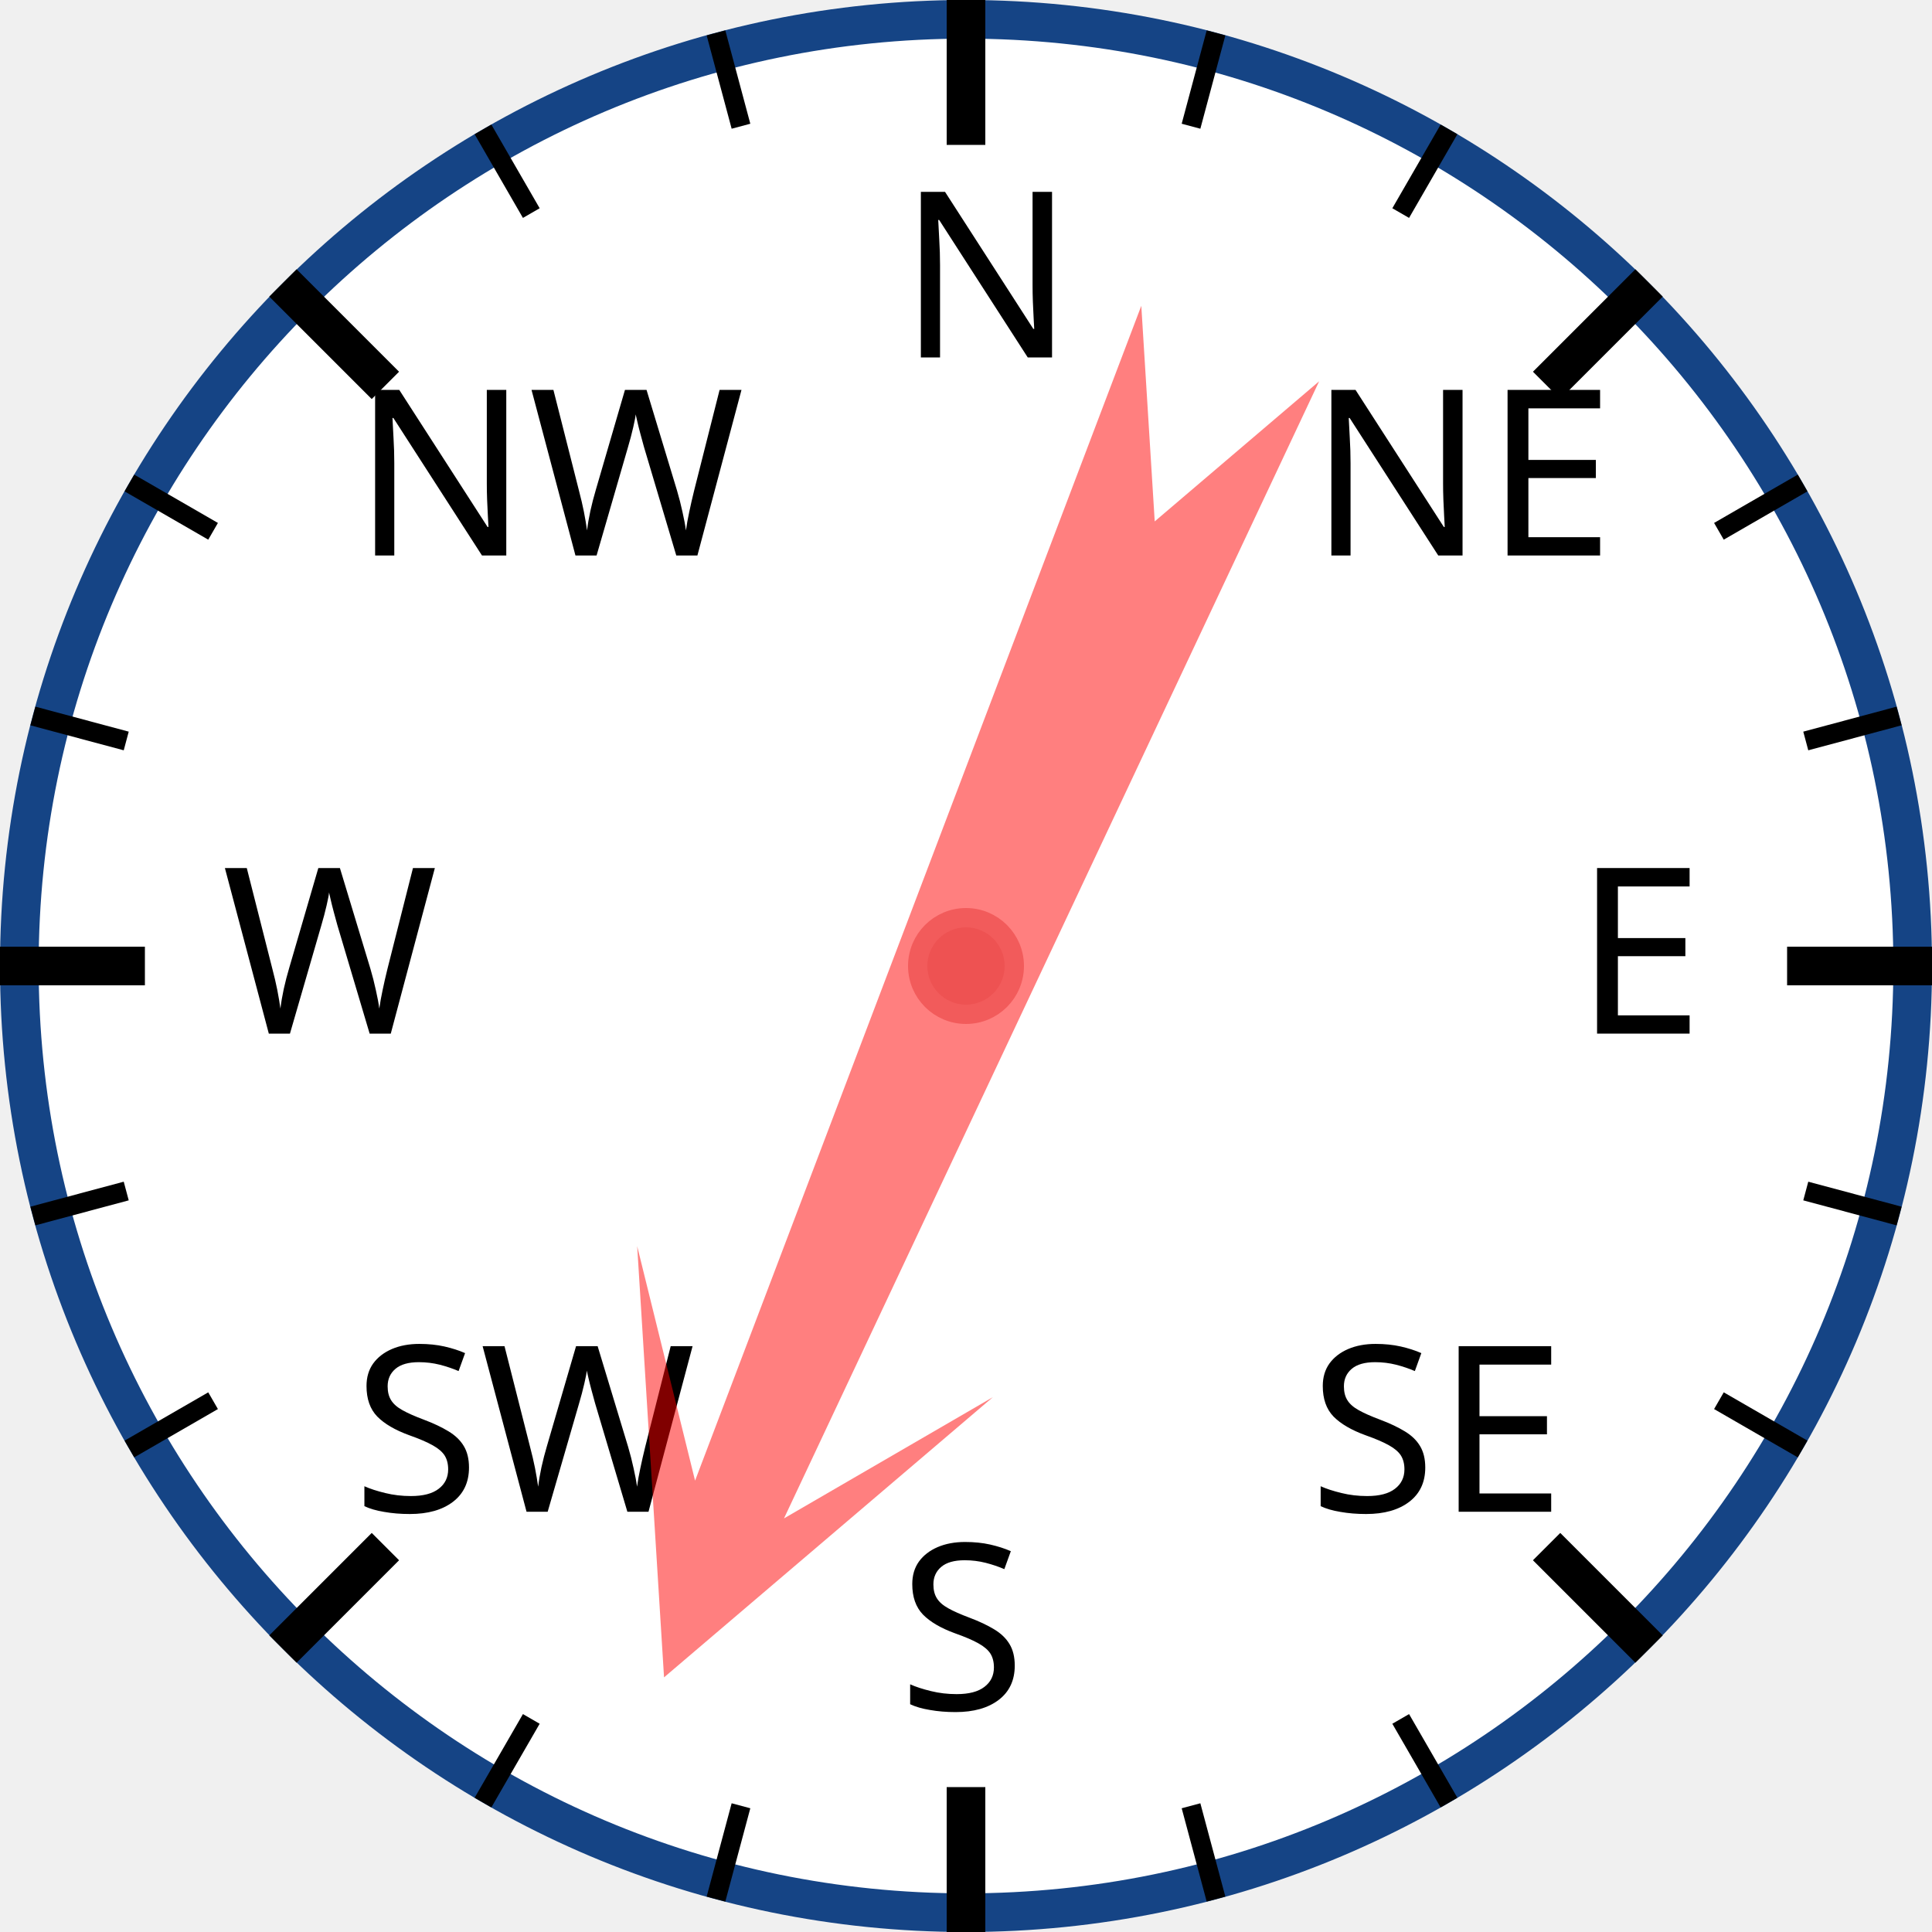
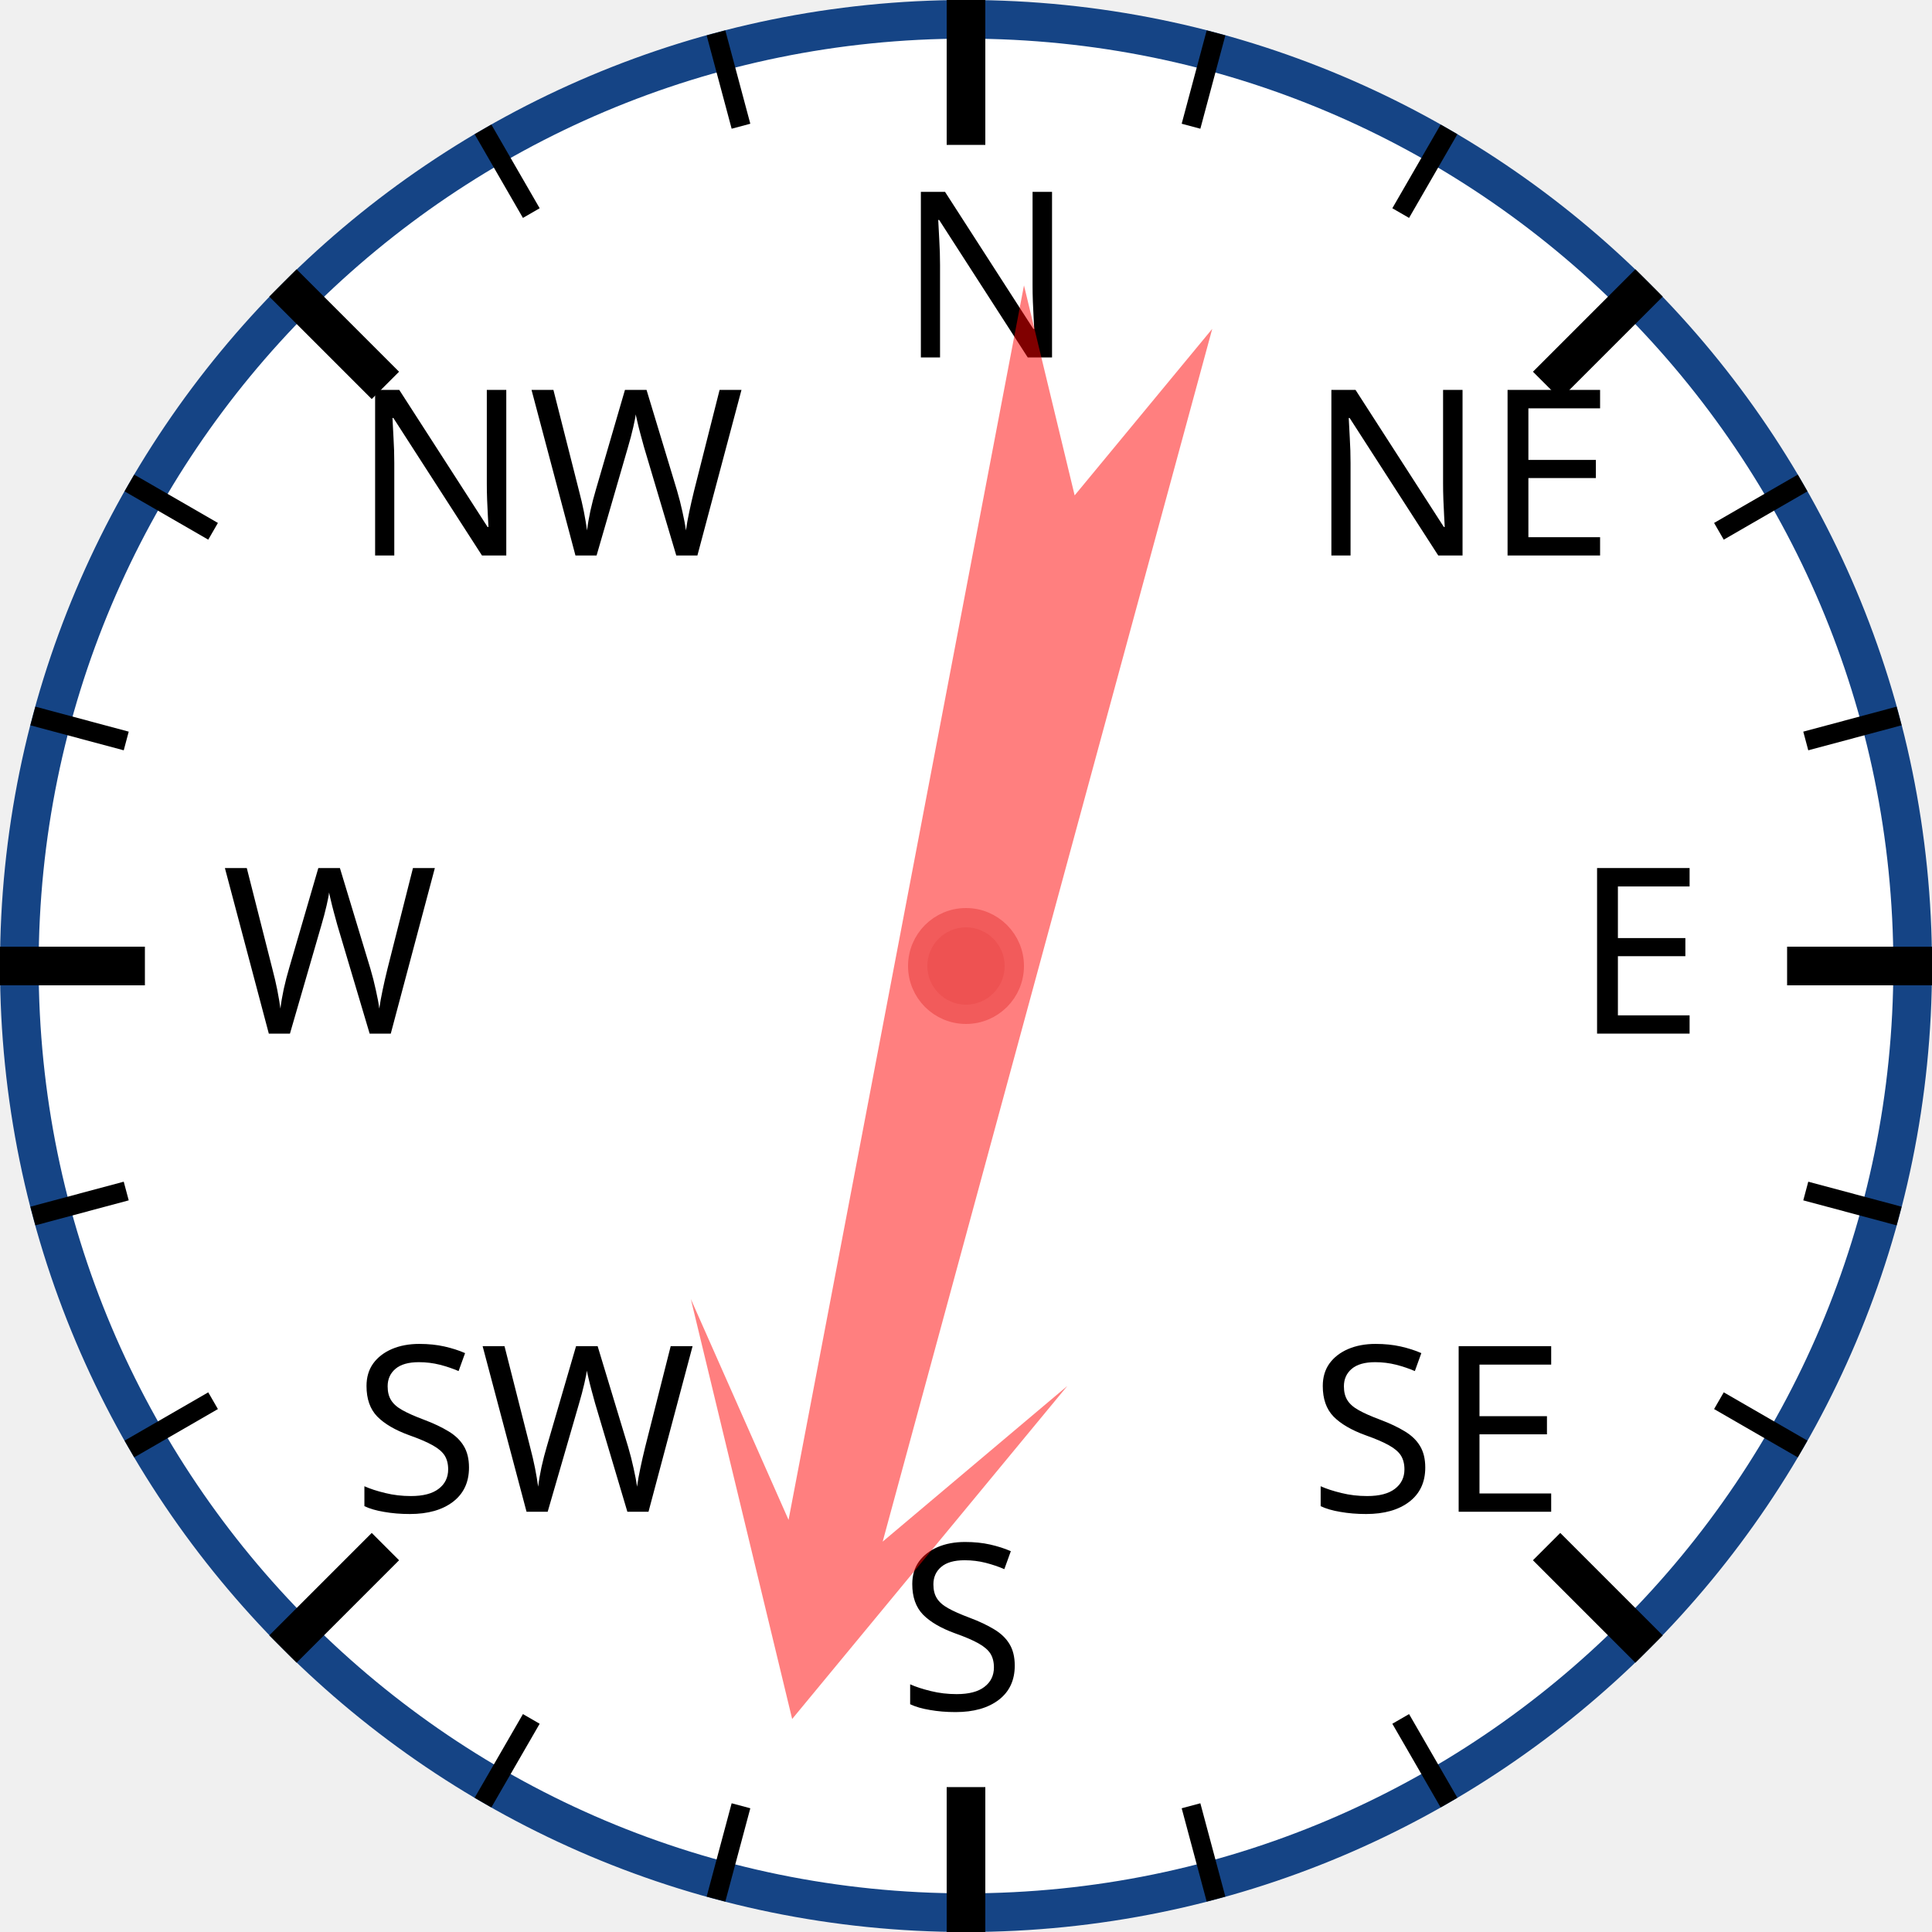
<svg xmlns="http://www.w3.org/2000/svg" width="120px" height="120px" viewBox="0 0 200 200">
  <circle cx="100" cy="100" r="98" style="fill: white; stroke: #154485; stroke-width: 4;" />
  <text x="93.0" y="37.0" style="font-family: sans-serif; font-size: 18pt;">N</text>
  <line x1="100.0" y1="0.0" x2="100.0" y2="15.0" style="stroke: black; stroke-width: 4;" />
  <line x1="74.118" y1="3.407" x2="76.706" y2="13.067" style="stroke: black; stroke-width: 2;" />
  <line x1="50" y1="13.397" x2="55" y2="22.058" style="stroke: black; stroke-width: 2;" />
  <text x="36.503" y="57.503" style="font-family: sans-serif; font-size: 18pt;">NW</text>
  <line x1="29.289" y1="29.289" x2="39.896" y2="39.896" style="stroke: black; stroke-width: 4;" />
  <line x1="13.397" y1="50" x2="22.058" y2="55" style="stroke: black; stroke-width: 2;" />
  <line x1="3.407" y1="74.118" x2="13.067" y2="76.706" style="stroke: black; stroke-width: 2;" />
  <text x="23.0" y="107.0" style="font-family: sans-serif; font-size: 18pt;">W</text>
  <line x1="0.0" y1="100.0" x2="15.0" y2="100.0" style="stroke: black; stroke-width: 4;" />
  <line x1="3.407" y1="125.882" x2="13.067" y2="123.294" style="stroke: black; stroke-width: 2;" />
  <line x1="13.397" y1="150" x2="22.058" y2="145" style="stroke: black; stroke-width: 2;" />
  <text x="36.503" y="156.497" style="font-family: sans-serif; font-size: 18pt;">SW</text>
  <line x1="29.289" y1="170.711" x2="39.896" y2="160.104" style="stroke: black; stroke-width: 4;" />
  <line x1="50" y1="186.603" x2="55" y2="177.942" style="stroke: black; stroke-width: 2;" />
  <line x1="74.118" y1="196.593" x2="76.706" y2="186.933" style="stroke: black; stroke-width: 2;" />
  <text x="93" y="177.0" style="font-family: sans-serif; font-size: 18pt;">S</text>
  <line x1="100" y1="200.0" x2="100" y2="185.0" style="stroke: black; stroke-width: 4;" />
  <line x1="125.882" y1="196.593" x2="123.294" y2="186.933" style="stroke: black; stroke-width: 2;" />
  <line x1="150.0" y1="186.603" x2="145.0" y2="177.942" style="stroke: black; stroke-width: 2;" />
  <text x="135.497" y="156.497" style="font-family: sans-serif; font-size: 18pt;">SE</text>
  <line x1="170.711" y1="170.711" x2="160.104" y2="160.104" style="stroke: black; stroke-width: 4;" />
  <line x1="186.603" y1="150" x2="177.942" y2="145" style="stroke: black; stroke-width: 2;" />
  <line x1="196.593" y1="125.882" x2="186.933" y2="123.294" style="stroke: black; stroke-width: 2;" />
  <text x="163.0" y="107" style="font-family: sans-serif; font-size: 18pt;">E</text>
  <line x1="200.0" y1="100" x2="185.0" y2="100" style="stroke: black; stroke-width: 4;" />
  <line x1="196.593" y1="74.118" x2="186.933" y2="76.706" style="stroke: black; stroke-width: 2;" />
  <line x1="186.603" y1="50" x2="177.942" y2="55" style="stroke: black; stroke-width: 2;" />
  <text x="135.497" y="57.503" style="font-family: sans-serif; font-size: 18pt;">NE</text>
  <line x1="170.711" y1="29.289" x2="160.104" y2="39.896" style="stroke: black; stroke-width: 4;" />
  <line x1="150" y1="13.397" x2="145" y2="22.058" style="stroke: black; stroke-width: 2;" />
  <line x1="125.882" y1="3.407" x2="123.294" y2="13.067" style="stroke: black; stroke-width: 2;" />
-   <polygon points="100 20 120 60 105 40 110 170 100 150 90 170 95 40 80 60" style="fill: red; fill-opacity: 0.5;" transform="rotate(203,100,100)" />
+   <polygon points="100 20 120 60 105 40 110 170 100 150 90 170 95 40 80 60" style="fill: red; fill-opacity: 0.5;" transform="rotate(193,100,100)" />
  <circle cx="100" cy="100" r="5" style="fill: #EE5252; stroke: #F25B5B; stroke-width: 2;" />
</svg>
